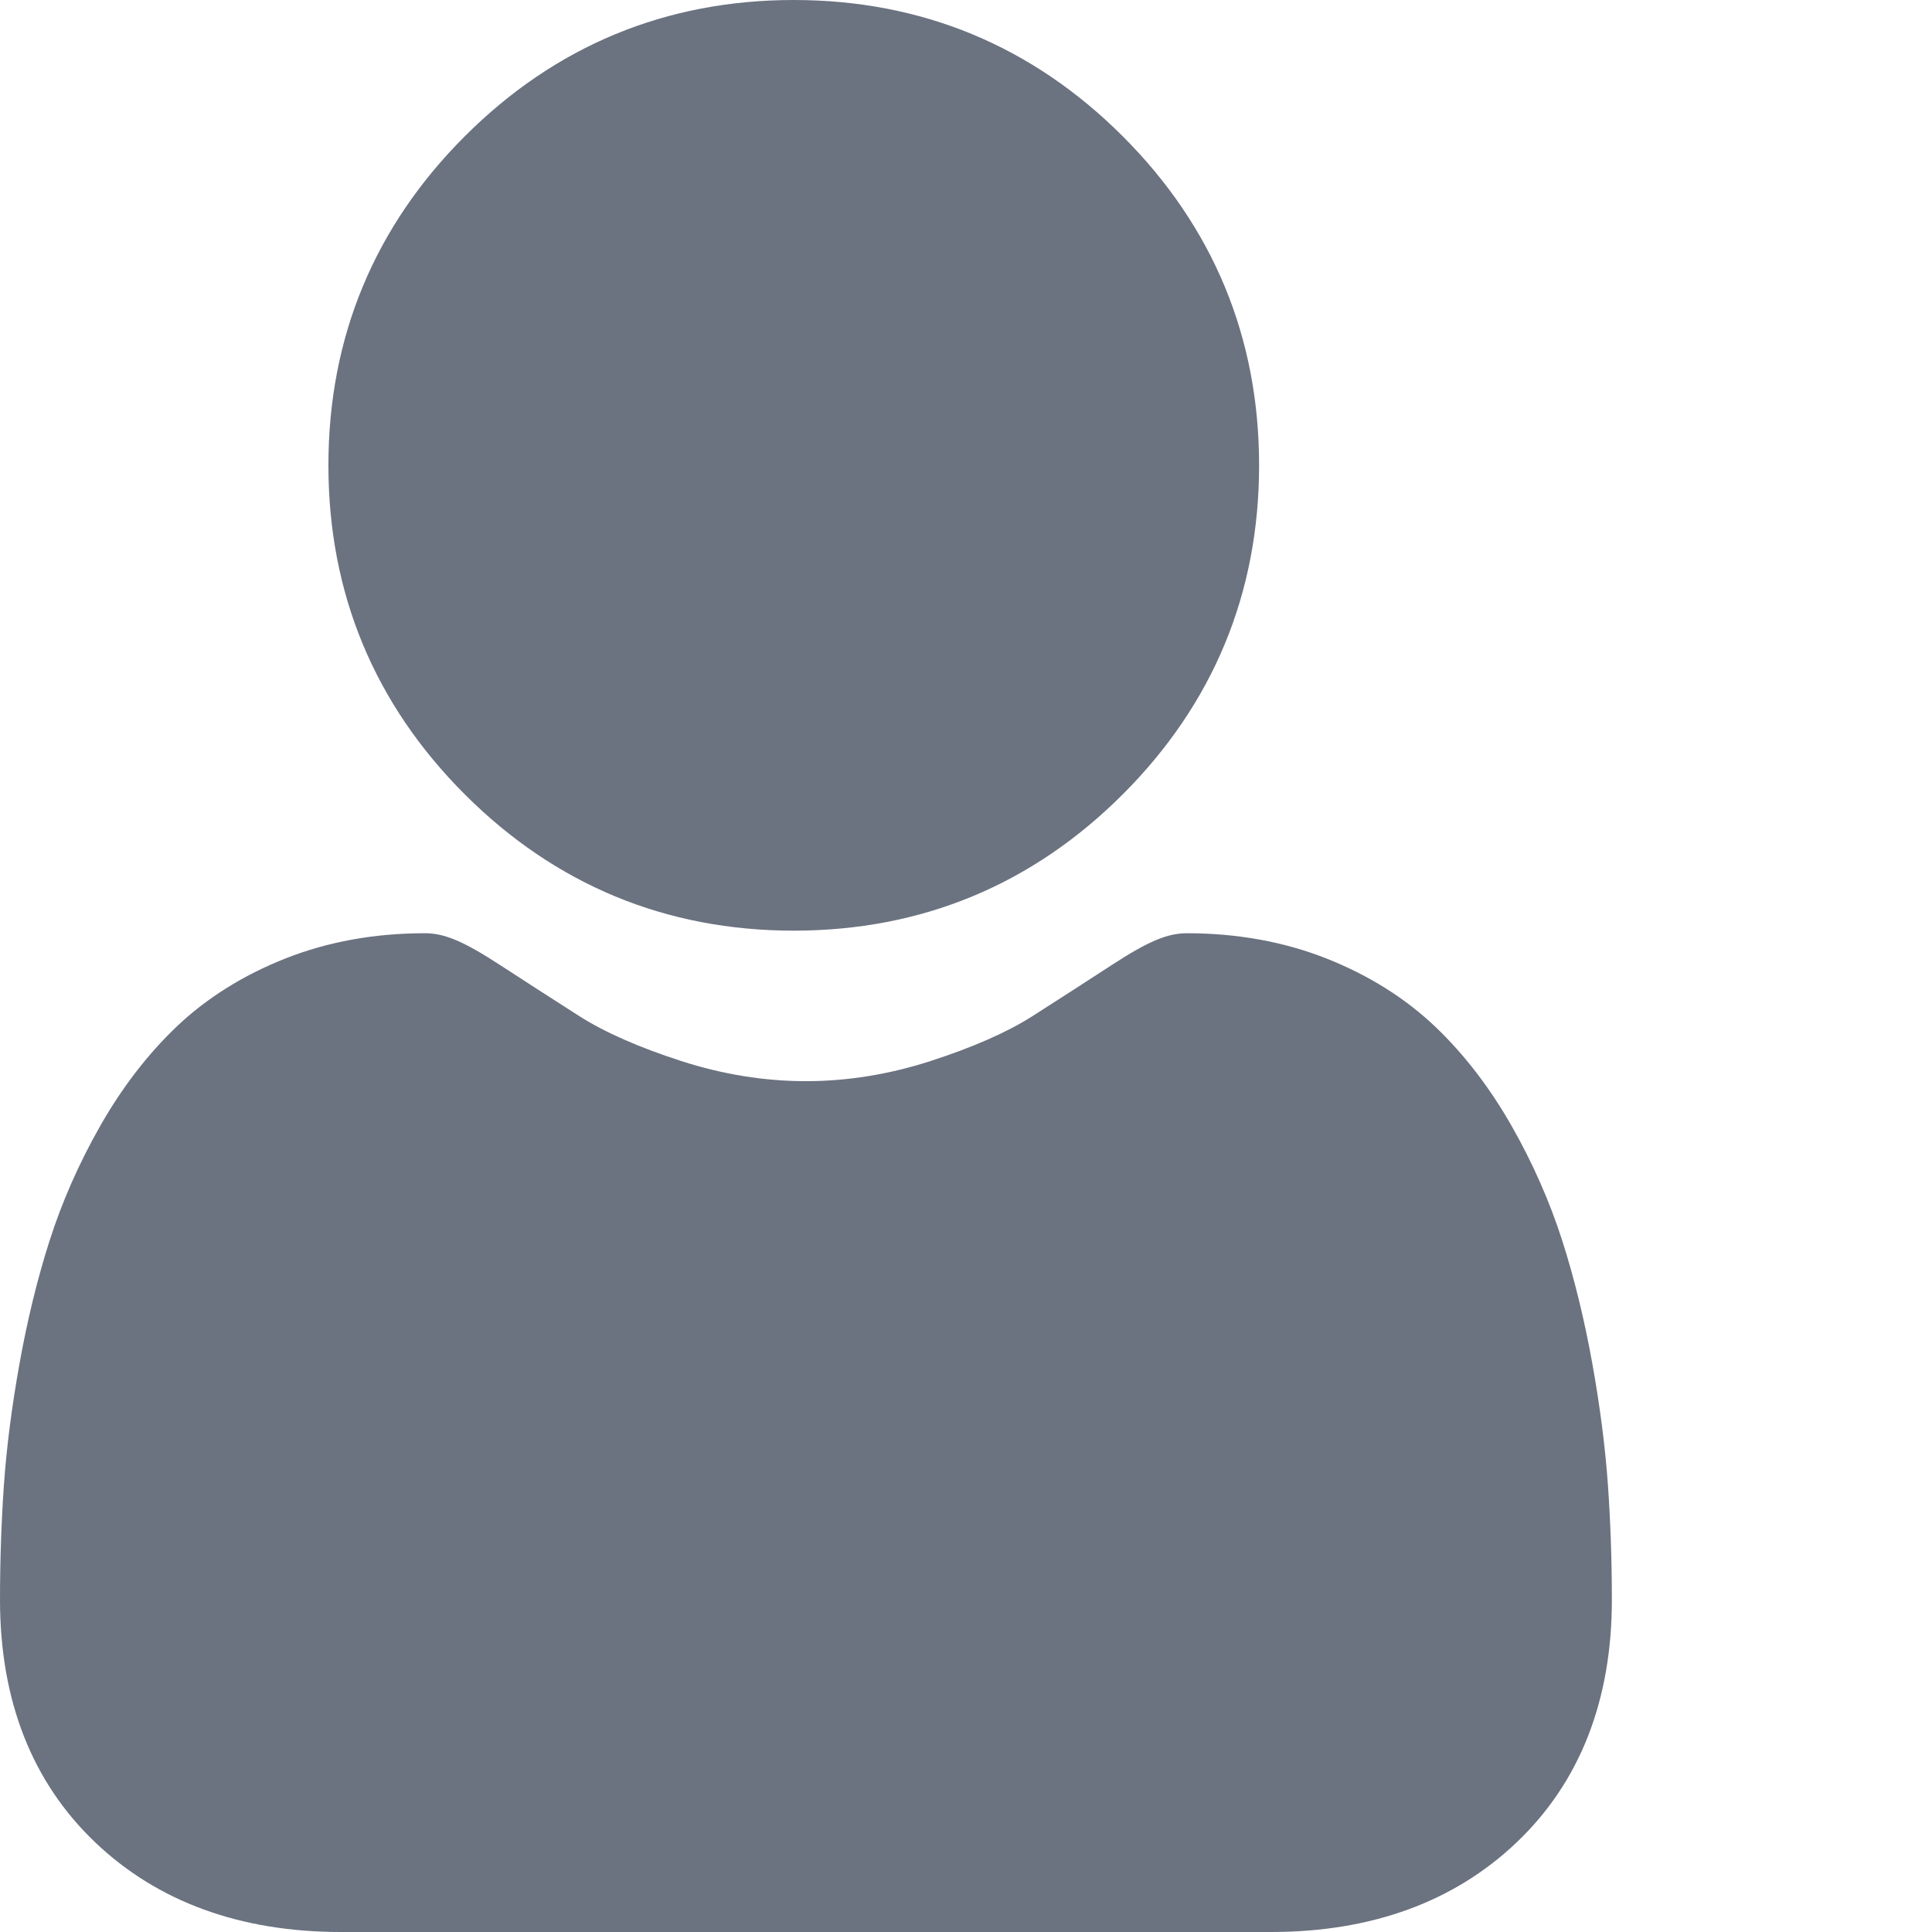
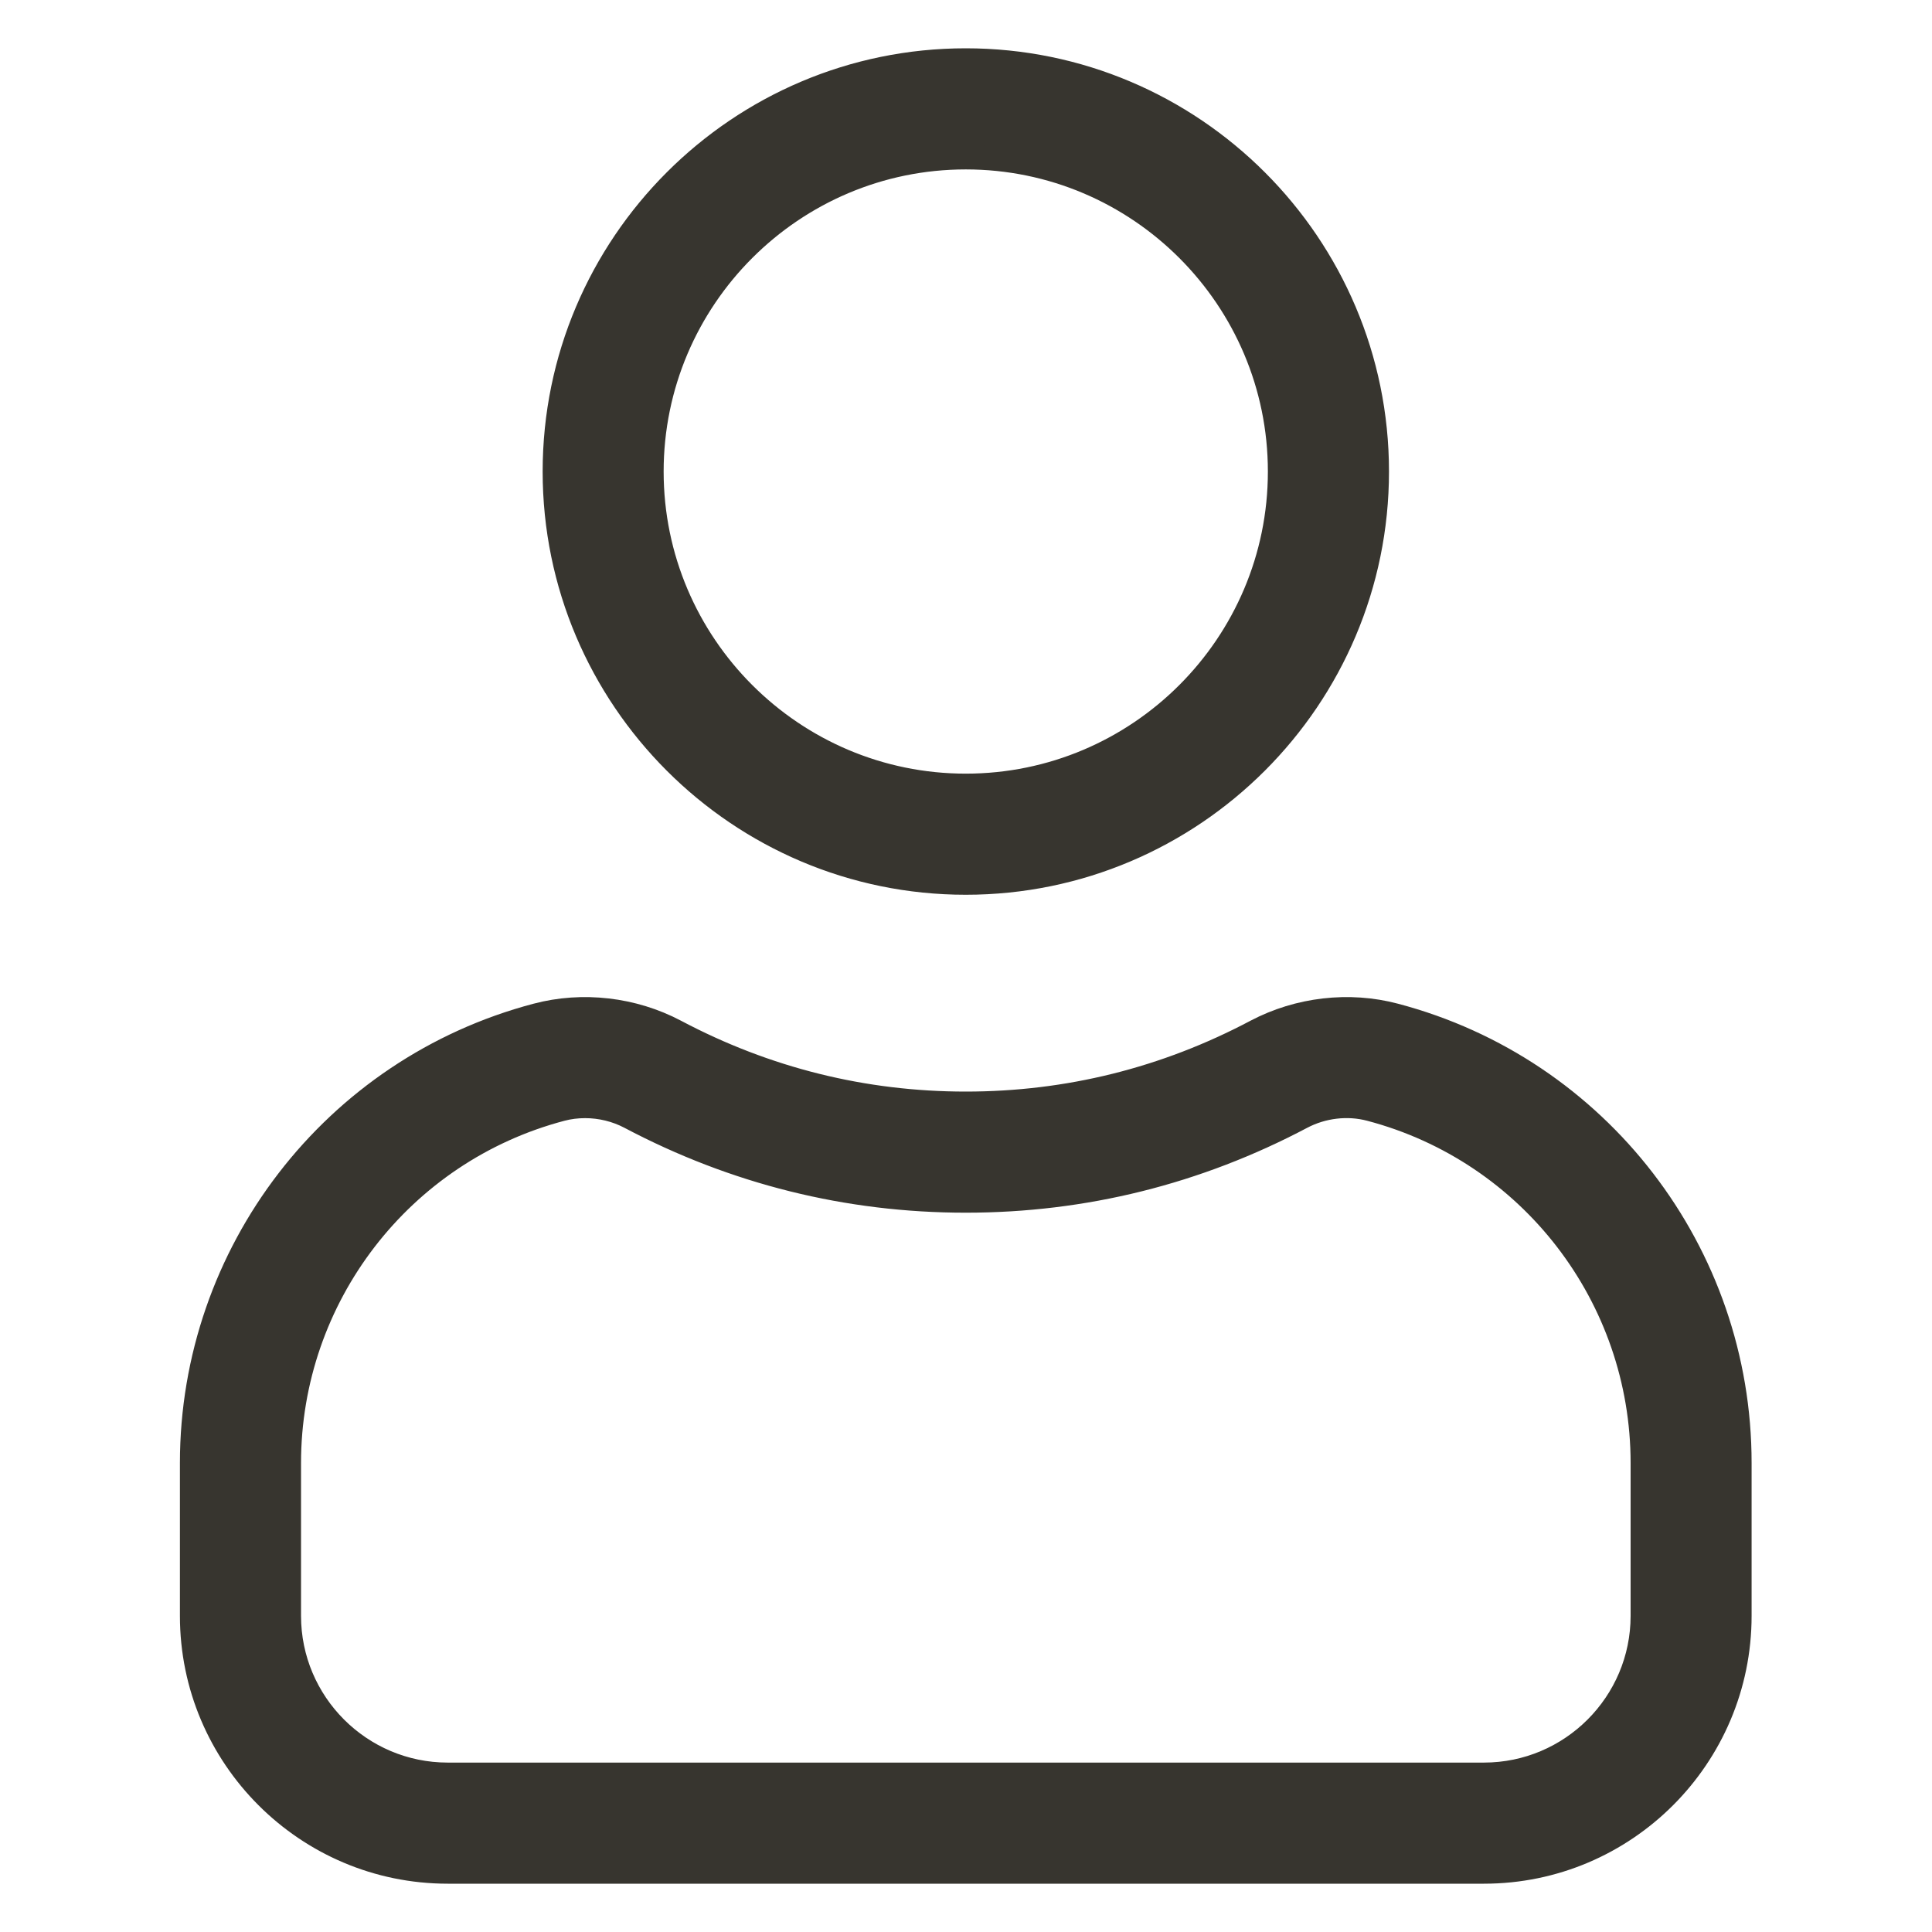
- <svg xmlns="http://www.w3.org/2000/svg" version="1.1" width="512" height="512" x="0" y="0" viewBox="0 0 512 512.002" style="enable-background:new 0 0 512 512" xml:space="preserve">
-   <g>
-     <path d="m210.352 246.633c33.883 0 63.223-12.152 87.195-36.129 23.973-23.973 36.125-53.305 36.125-87.191 0-33.875-12.152-63.211-36.129-87.191-23.977-23.969-53.312-36.121-87.191-36.121-33.887 0-63.219 12.152-87.191 36.125s-36.129 53.309-36.129 87.188c0 33.887 12.156 63.223 36.133 87.195 23.977 23.969 53.312 36.125 87.188 36.125zm0 0" fill="#6b7280" data-original="#000000" style="" />
-     <path d="m426.129 393.703c-.691-9.977-2.09-20.859-4.148-32.352-2.078-11.578-4.754-22.523-7.957-32.527-3.309-10.34-7.809-20.551-13.371-30.336-5.773-10.156-12.555-19-20.164-26.277-7.957-7.613-17.699-13.734-28.965-18.199-11.227-4.441-23.668-6.691-36.977-6.691-5.227 0-10.281 2.145-20.043 8.5-6.008 3.918-13.035 8.449-20.879 13.461-6.707 4.273-15.793 8.277-27.016 11.902-10.949 3.543-22.066 5.34-33.039 5.34-10.973 0-22.086-1.797-33.047-5.34-11.211-3.621-20.297-7.625-26.996-11.898-7.77-4.965-14.801-9.496-20.898-13.469-9.75-6.355-14.809-8.5-20.035-8.5-13.312 0-25.75 2.254-36.973 6.699-11.258 4.457-21.004 10.578-28.969 18.199-7.605 7.281-14.391 16.121-20.156 26.273-5.559 9.785-10.059 19.992-13.371 30.34-3.199 10.004-5.875 20.945-7.953 32.523-2.059 11.477-3.457 22.363-4.148 32.363-.68 9.797-1.023 19.965-1.023 30.234 0 26.727 8.496 48.363 25.25 64.32 16.547 15.746 38.441 23.734 65.066 23.734h246.531c26.625 0 48.512-7.984 65.062-23.734 16.758-15.945 25.254-37.586 25.254-64.324-.004-10.316-.352-20.492-1.035-30.242zm0 0" fill="#6b7280" data-original="#000000" style="" />
-   </g>
+ <svg xmlns="http://www.w3.org/2000/svg" width="16" height="16" viewBox="0 0 16 16" fill="none">
+   <path d="M7.998 7.31C9.876 7.31 11.403 5.782 11.403 3.905C11.403 2.027 9.876 0.5 7.998 0.5C6.121 0.5 4.594 2.027 4.594 3.905C4.594 5.782 6.121 7.31 7.998 7.31ZM7.998 1.303C9.433 1.303 10.6 2.47 10.6 3.905C10.6 5.34 9.433 6.507 7.998 6.507C6.564 6.507 5.396 5.34 5.396 3.905C5.396 2.47 6.564 1.303 7.998 1.303Z" fill="#37352F" stroke="#37352F" stroke-width="0.2" />
+   <path d="M11.552 8.409C11.172 8.308 10.754 8.357 10.404 8.541C9.653 8.939 8.844 9.14 7.998 9.14C7.153 9.14 6.343 8.939 5.592 8.541C5.243 8.357 4.825 8.308 4.444 8.409C2.764 8.852 1.59 10.376 1.59 12.116V13.382C1.59 14.55 2.54 15.5 3.708 15.5H12.289C13.457 15.5 14.406 14.55 14.406 13.382V12.116C14.407 10.376 13.233 8.852 11.552 8.409ZM13.604 13.382C13.604 14.107 13.014 14.697 12.289 14.697H3.708C2.983 14.697 2.393 14.107 2.393 13.382V12.116C2.393 10.74 3.321 9.535 4.649 9.185C4.713 9.168 4.779 9.16 4.846 9.16C4.974 9.16 5.103 9.191 5.217 9.251C6.085 9.71 7.021 9.943 7.998 9.943C8.976 9.943 9.912 9.71 10.78 9.251C10.953 9.16 11.16 9.135 11.348 9.185C12.676 9.535 13.604 10.74 13.604 12.116V13.382Z" fill="#37352F" stroke="#37352F" stroke-width="0.2" />
</svg>
